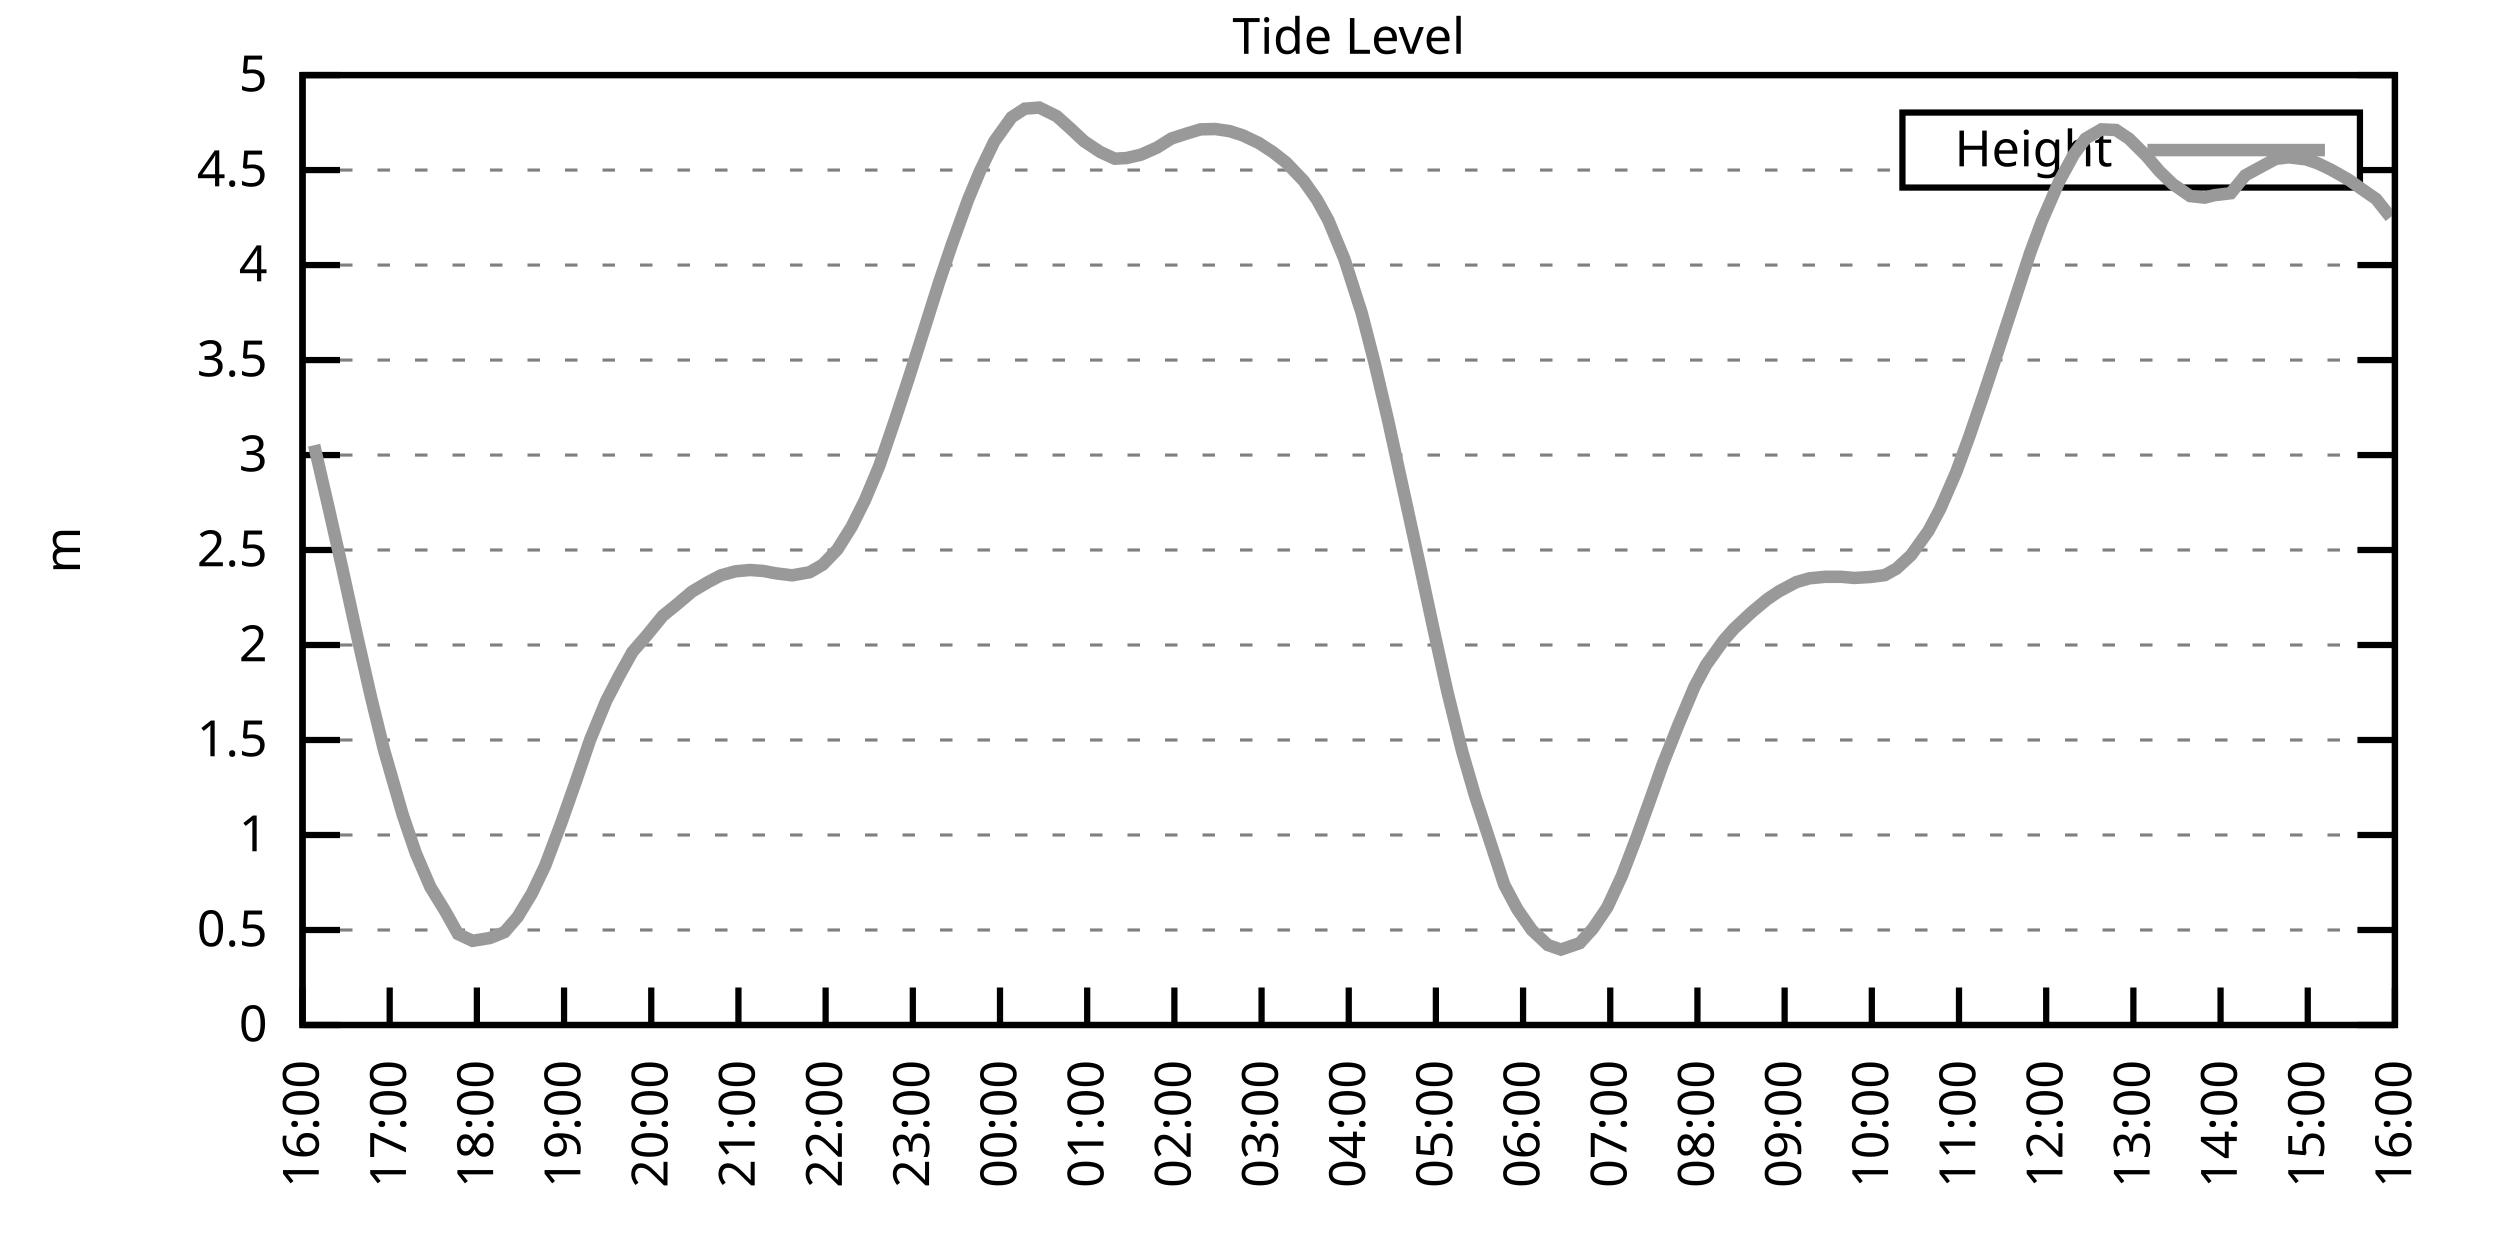
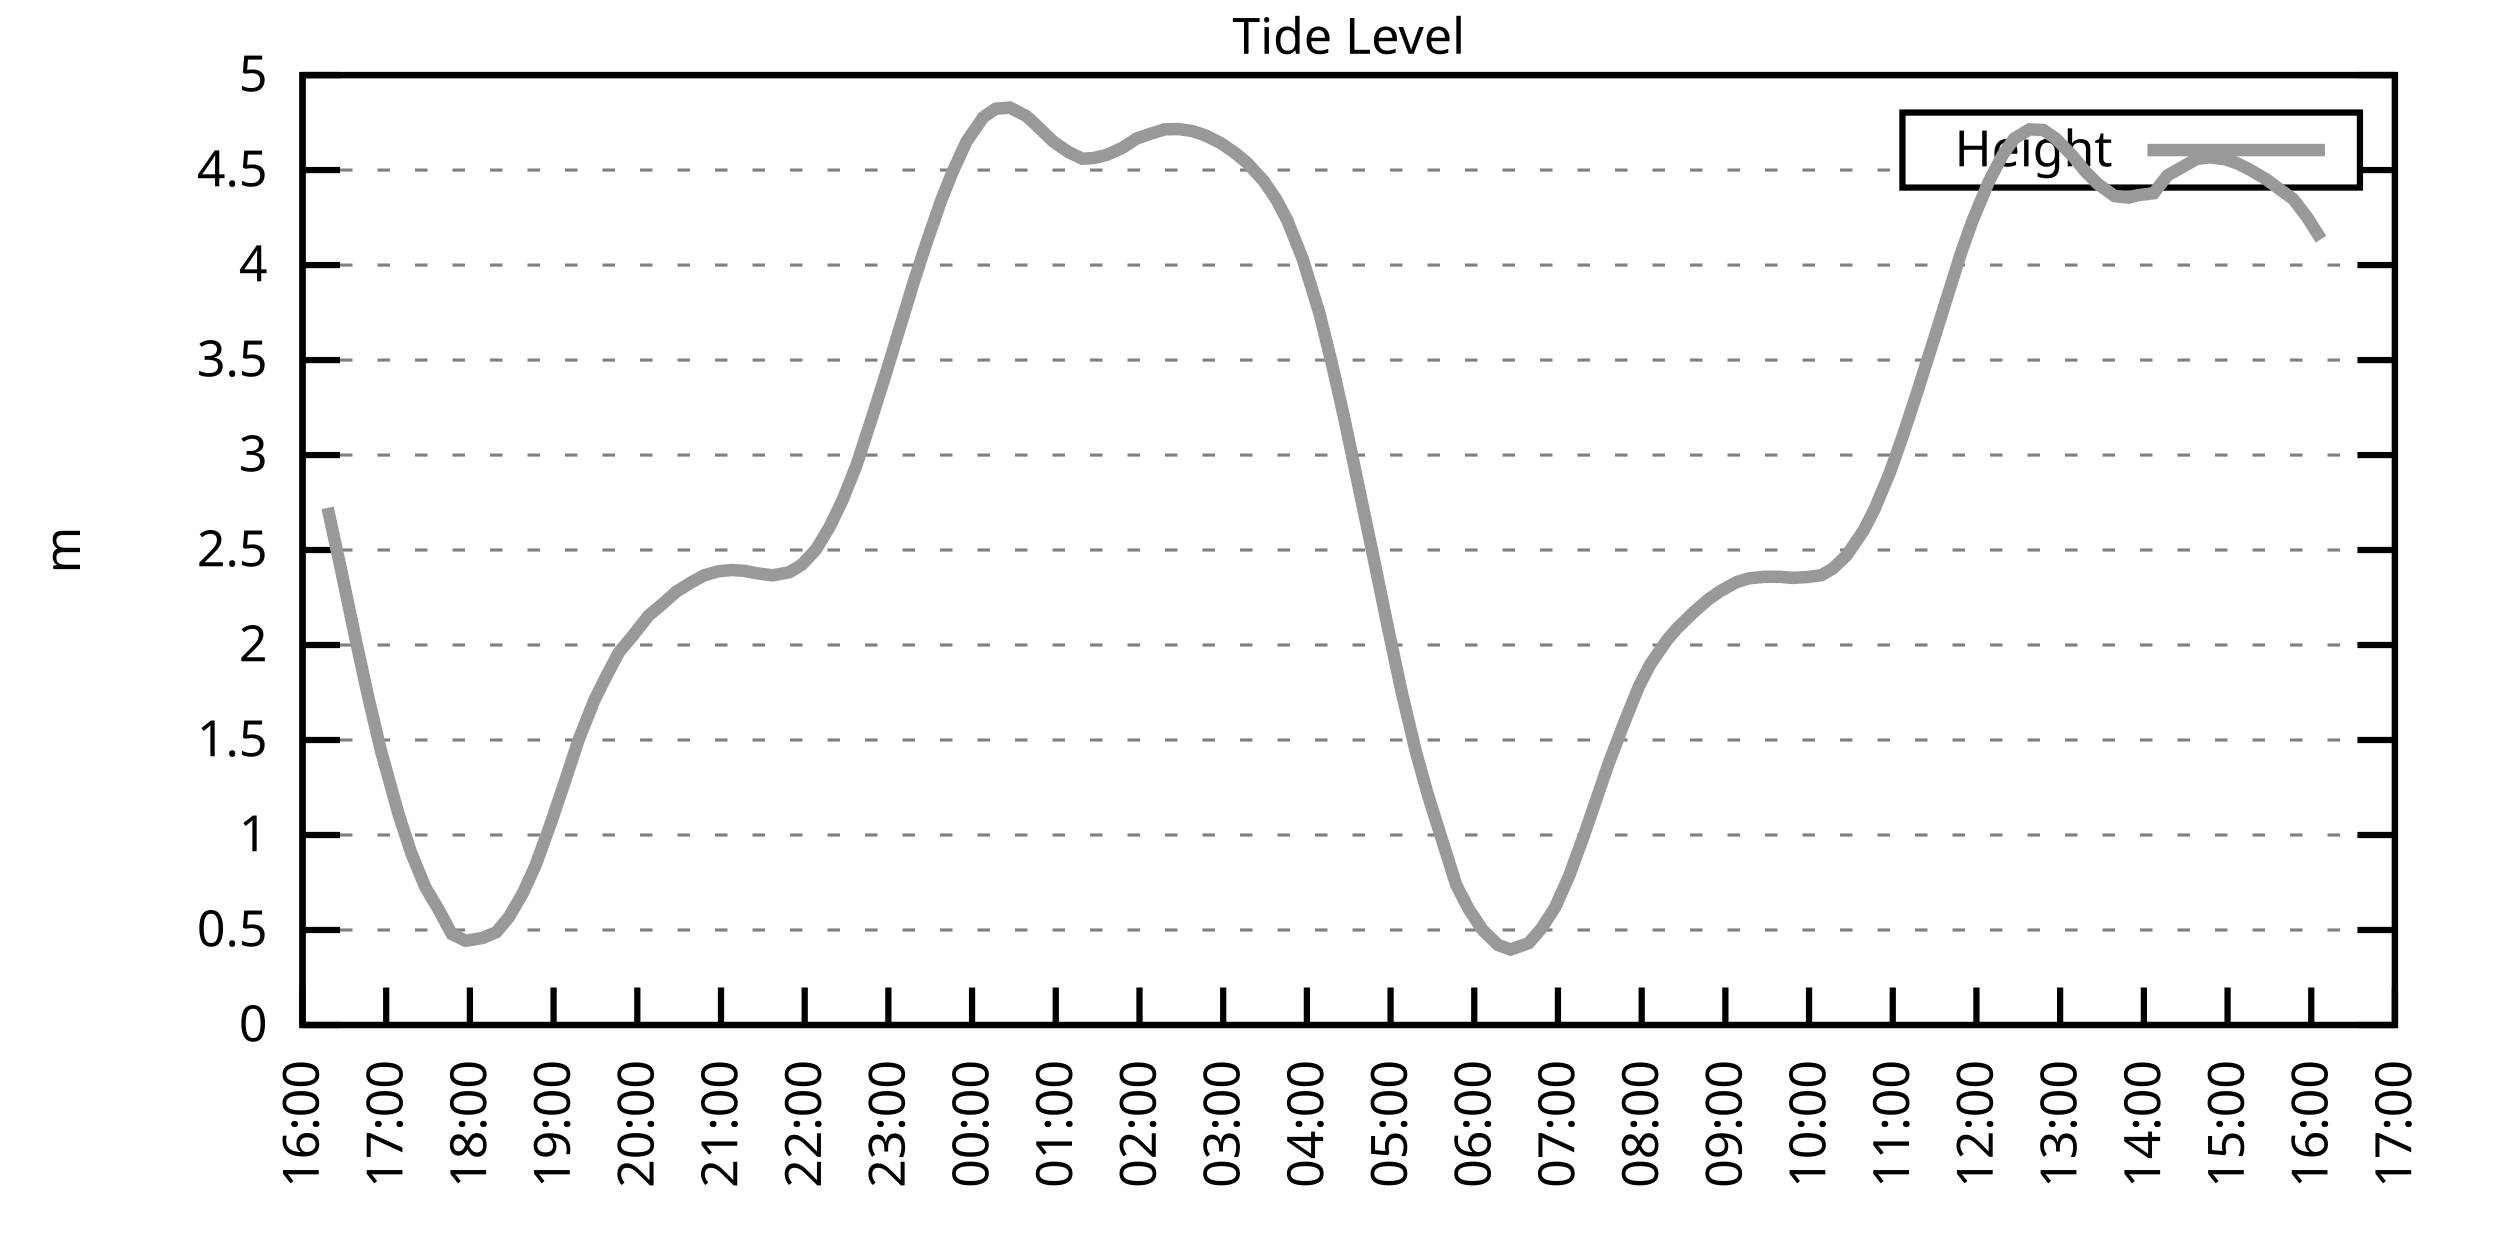
<svg xmlns="http://www.w3.org/2000/svg" xmlns:xlink="http://www.w3.org/1999/xlink" width="400" height="200" viewBox="0 0 400 200">
  <g id="gnuplot_canvas">
    <rect x="0" y="0" width="400" height="200" fill="none" />
    <defs>
      <circle id="gpDot" r="0.5" stroke-width="0.5" stroke="currentColor" />
      <path id="gpPt0" stroke-width="0.333" stroke="currentColor" d="M-1,0 h2 M0,-1 v2" />
      <path id="gpPt1" stroke-width="0.333" stroke="currentColor" d="M-1,-1 L1,1 M1,-1 L-1,1" />
      <path id="gpPt2" stroke-width="0.333" stroke="currentColor" d="M-1,0 L1,0 M0,-1 L0,1 M-1,-1 L1,1 M-1,1 L1,-1" />
      <rect id="gpPt3" stroke-width="0.333" stroke="currentColor" x="-1" y="-1" width="2" height="2" />
      <rect id="gpPt4" stroke-width="0.333" stroke="currentColor" fill="currentColor" x="-1" y="-1" width="2" height="2" />
      <circle id="gpPt5" stroke-width="0.333" stroke="currentColor" cx="0" cy="0" r="1" />
      <use xlink:href="#gpPt5" id="gpPt6" fill="currentColor" stroke="none" />
      <path id="gpPt7" stroke-width="0.333" stroke="currentColor" d="M0,-1.33 L-1.33,0.67 L1.33,0.67 z" />
      <use xlink:href="#gpPt7" id="gpPt8" fill="currentColor" stroke="none" />
      <use xlink:href="#gpPt7" id="gpPt9" stroke="currentColor" transform="rotate(180)" />
      <use xlink:href="#gpPt9" id="gpPt10" fill="currentColor" stroke="none" />
      <use xlink:href="#gpPt3" id="gpPt11" stroke="currentColor" transform="rotate(45)" />
      <use xlink:href="#gpPt11" id="gpPt12" fill="currentColor" stroke="none" />
      <path id="gpPt13" stroke-width="0.333" stroke="currentColor" d="M0,1.330 L1.265,0.411 L0.782,-1.067 L-0.782,-1.076 L-1.265,0.411 z" />
      <use xlink:href="#gpPt13" id="gpPt14" fill="currentColor" stroke="none" />
      <filter id="textbox" filterUnits="objectBoundingBox" x="0" y="0" height="1" width="1">
        <feFlood flood-color="white" flood-opacity="1" result="bgnd" />
        <feComposite in="SourceGraphic" in2="bgnd" operator="atop" />
      </filter>
      <filter id="greybox" filterUnits="objectBoundingBox" x="0" y="0" height="1" width="1">
        <feFlood flood-color="lightgrey" flood-opacity="1" result="grey" />
        <feComposite in="SourceGraphic" in2="grey" operator="atop" />
      </filter>
    </defs>
    <g fill="none" color="white" stroke="currentColor" stroke-width="1.00" stroke-linecap="butt" stroke-linejoin="miter">
</g>
    <g fill="none" color="black" stroke="currentColor" stroke-width="1.00" stroke-linecap="butt" stroke-linejoin="miter">
      <g stroke="none" shape-rendering="crispEdges">
        <polygon fill="rgb(255, 255, 255)" points="48.40,164.00 383.18,164.00 383.18,12.02 48.40,12.02 " />
      </g>
    </g>
    <g fill="none" color="black" stroke="currentColor" stroke-width="1.00" stroke-linecap="butt" stroke-linejoin="miter">
</g>
    <g fill="none" color="black" stroke="black" stroke-width="0.50" stroke-linecap="butt" stroke-linejoin="miter">
</g>
    <g fill="none" color="gray" stroke="currentColor" stroke-width="0.50" stroke-linecap="butt" stroke-linejoin="miter">
      <path stroke="gray" stroke-dasharray="2,4" class="gridline" d="M48.40,164.00 L383.19,164.00  " />
    </g>
    <g fill="none" color="gray" stroke="gray" stroke-width="1.00" stroke-linecap="butt" stroke-linejoin="miter">
</g>
    <g fill="none" color="black" stroke="currentColor" stroke-width="1.00" stroke-linecap="butt" stroke-linejoin="miter">
      <path stroke="black" d="M48.40,164.00 L54.40,164.00 M383.19,164.00 L377.19,164.00  " />
      <g transform="translate(42.80,166.60)" stroke="none" fill="black" font-family="Sans" font-size="8.00" text-anchor="end">
        <text>
          <tspan font-family="Sans"> 0</tspan>
        </text>
      </g>
    </g>
    <g fill="none" color="black" stroke="currentColor" stroke-width="1.00" stroke-linecap="butt" stroke-linejoin="miter">
</g>
    <g fill="none" color="black" stroke="black" stroke-width="0.50" stroke-linecap="butt" stroke-linejoin="miter">
</g>
    <g fill="none" color="gray" stroke="currentColor" stroke-width="0.50" stroke-linecap="butt" stroke-linejoin="miter">
      <path stroke="gray" stroke-dasharray="2,4" class="gridline" d="M48.40,148.80 L383.19,148.80  " />
    </g>
    <g fill="none" color="gray" stroke="gray" stroke-width="1.00" stroke-linecap="butt" stroke-linejoin="miter">
</g>
    <g fill="none" color="black" stroke="currentColor" stroke-width="1.00" stroke-linecap="butt" stroke-linejoin="miter">
      <path stroke="black" d="M48.40,148.80 L54.40,148.80 M383.19,148.80 L377.19,148.80  " />
      <g transform="translate(42.80,151.40)" stroke="none" fill="black" font-family="Sans" font-size="8.00" text-anchor="end">
        <text>
          <tspan font-family="Sans"> 0.5</tspan>
        </text>
      </g>
    </g>
    <g fill="none" color="black" stroke="currentColor" stroke-width="1.00" stroke-linecap="butt" stroke-linejoin="miter">
</g>
    <g fill="none" color="black" stroke="black" stroke-width="0.50" stroke-linecap="butt" stroke-linejoin="miter">
</g>
    <g fill="none" color="gray" stroke="currentColor" stroke-width="0.50" stroke-linecap="butt" stroke-linejoin="miter">
      <path stroke="gray" stroke-dasharray="2,4" class="gridline" d="M48.40,133.60 L383.19,133.60  " />
    </g>
    <g fill="none" color="gray" stroke="gray" stroke-width="1.00" stroke-linecap="butt" stroke-linejoin="miter">
</g>
    <g fill="none" color="black" stroke="currentColor" stroke-width="1.00" stroke-linecap="butt" stroke-linejoin="miter">
      <path stroke="black" d="M48.40,133.60 L54.40,133.60 M383.19,133.60 L377.19,133.60  " />
      <g transform="translate(42.80,136.20)" stroke="none" fill="black" font-family="Sans" font-size="8.00" text-anchor="end">
        <text>
          <tspan font-family="Sans"> 1</tspan>
        </text>
      </g>
    </g>
    <g fill="none" color="black" stroke="currentColor" stroke-width="1.00" stroke-linecap="butt" stroke-linejoin="miter">
</g>
    <g fill="none" color="black" stroke="black" stroke-width="0.50" stroke-linecap="butt" stroke-linejoin="miter">
</g>
    <g fill="none" color="gray" stroke="currentColor" stroke-width="0.50" stroke-linecap="butt" stroke-linejoin="miter">
      <path stroke="gray" stroke-dasharray="2,4" class="gridline" d="M48.40,118.40 L383.19,118.40  " />
    </g>
    <g fill="none" color="gray" stroke="gray" stroke-width="1.00" stroke-linecap="butt" stroke-linejoin="miter">
</g>
    <g fill="none" color="black" stroke="currentColor" stroke-width="1.00" stroke-linecap="butt" stroke-linejoin="miter">
      <path stroke="black" d="M48.40,118.40 L54.40,118.40 M383.19,118.40 L377.19,118.40  " />
      <g transform="translate(42.80,121.00)" stroke="none" fill="black" font-family="Sans" font-size="8.00" text-anchor="end">
        <text>
          <tspan font-family="Sans"> 1.5</tspan>
        </text>
      </g>
    </g>
    <g fill="none" color="black" stroke="currentColor" stroke-width="1.00" stroke-linecap="butt" stroke-linejoin="miter">
</g>
    <g fill="none" color="black" stroke="black" stroke-width="0.50" stroke-linecap="butt" stroke-linejoin="miter">
</g>
    <g fill="none" color="gray" stroke="currentColor" stroke-width="0.50" stroke-linecap="butt" stroke-linejoin="miter">
      <path stroke="gray" stroke-dasharray="2,4" class="gridline" d="M48.40,103.20 L383.19,103.20  " />
    </g>
    <g fill="none" color="gray" stroke="gray" stroke-width="1.00" stroke-linecap="butt" stroke-linejoin="miter">
</g>
    <g fill="none" color="black" stroke="currentColor" stroke-width="1.00" stroke-linecap="butt" stroke-linejoin="miter">
      <path stroke="black" d="M48.40,103.20 L54.40,103.20 M383.19,103.20 L377.19,103.20  " />
      <g transform="translate(42.80,105.80)" stroke="none" fill="black" font-family="Sans" font-size="8.00" text-anchor="end">
        <text>
          <tspan font-family="Sans"> 2</tspan>
        </text>
      </g>
    </g>
    <g fill="none" color="black" stroke="currentColor" stroke-width="1.00" stroke-linecap="butt" stroke-linejoin="miter">
</g>
    <g fill="none" color="black" stroke="black" stroke-width="0.50" stroke-linecap="butt" stroke-linejoin="miter">
</g>
    <g fill="none" color="gray" stroke="currentColor" stroke-width="0.50" stroke-linecap="butt" stroke-linejoin="miter">
      <path stroke="gray" stroke-dasharray="2,4" class="gridline" d="M48.40,88.00 L383.19,88.00  " />
    </g>
    <g fill="none" color="gray" stroke="gray" stroke-width="1.00" stroke-linecap="butt" stroke-linejoin="miter">
</g>
    <g fill="none" color="black" stroke="currentColor" stroke-width="1.00" stroke-linecap="butt" stroke-linejoin="miter">
      <path stroke="black" d="M48.40,88.00 L54.40,88.00 M383.19,88.00 L377.19,88.00  " />
      <g transform="translate(42.80,90.60)" stroke="none" fill="black" font-family="Sans" font-size="8.00" text-anchor="end">
        <text>
          <tspan font-family="Sans"> 2.5</tspan>
        </text>
      </g>
    </g>
    <g fill="none" color="black" stroke="currentColor" stroke-width="1.00" stroke-linecap="butt" stroke-linejoin="miter">
</g>
    <g fill="none" color="black" stroke="black" stroke-width="0.50" stroke-linecap="butt" stroke-linejoin="miter">
</g>
    <g fill="none" color="gray" stroke="currentColor" stroke-width="0.50" stroke-linecap="butt" stroke-linejoin="miter">
      <path stroke="gray" stroke-dasharray="2,4" class="gridline" d="M48.40,72.81 L383.19,72.81  " />
    </g>
    <g fill="none" color="gray" stroke="gray" stroke-width="1.00" stroke-linecap="butt" stroke-linejoin="miter">
</g>
    <g fill="none" color="black" stroke="currentColor" stroke-width="1.00" stroke-linecap="butt" stroke-linejoin="miter">
      <path stroke="black" d="M48.40,72.81 L54.40,72.81 M383.19,72.81 L377.19,72.81  " />
      <g transform="translate(42.80,75.41)" stroke="none" fill="black" font-family="Sans" font-size="8.00" text-anchor="end">
        <text>
          <tspan font-family="Sans"> 3</tspan>
        </text>
      </g>
    </g>
    <g fill="none" color="black" stroke="currentColor" stroke-width="1.00" stroke-linecap="butt" stroke-linejoin="miter">
</g>
    <g fill="none" color="black" stroke="black" stroke-width="0.50" stroke-linecap="butt" stroke-linejoin="miter">
</g>
    <g fill="none" color="gray" stroke="currentColor" stroke-width="0.50" stroke-linecap="butt" stroke-linejoin="miter">
      <path stroke="gray" stroke-dasharray="2,4" class="gridline" d="M48.40,57.61 L383.19,57.61  " />
    </g>
    <g fill="none" color="gray" stroke="gray" stroke-width="1.00" stroke-linecap="butt" stroke-linejoin="miter">
</g>
    <g fill="none" color="black" stroke="currentColor" stroke-width="1.00" stroke-linecap="butt" stroke-linejoin="miter">
      <path stroke="black" d="M48.40,57.61 L54.40,57.61 M383.19,57.61 L377.19,57.61  " />
      <g transform="translate(42.80,60.21)" stroke="none" fill="black" font-family="Sans" font-size="8.00" text-anchor="end">
        <text>
          <tspan font-family="Sans"> 3.5</tspan>
        </text>
      </g>
    </g>
    <g fill="none" color="black" stroke="currentColor" stroke-width="1.00" stroke-linecap="butt" stroke-linejoin="miter">
</g>
    <g fill="none" color="black" stroke="black" stroke-width="0.50" stroke-linecap="butt" stroke-linejoin="miter">
</g>
    <g fill="none" color="gray" stroke="currentColor" stroke-width="0.50" stroke-linecap="butt" stroke-linejoin="miter">
      <path stroke="gray" stroke-dasharray="2,4" class="gridline" d="M48.40,42.41 L383.19,42.41  " />
    </g>
    <g fill="none" color="gray" stroke="gray" stroke-width="1.00" stroke-linecap="butt" stroke-linejoin="miter">
</g>
    <g fill="none" color="black" stroke="currentColor" stroke-width="1.00" stroke-linecap="butt" stroke-linejoin="miter">
      <path stroke="black" d="M48.40,42.41 L54.40,42.41 M383.19,42.41 L377.19,42.41  " />
      <g transform="translate(42.80,45.01)" stroke="none" fill="black" font-family="Sans" font-size="8.00" text-anchor="end">
        <text>
          <tspan font-family="Sans"> 4</tspan>
        </text>
      </g>
    </g>
    <g fill="none" color="black" stroke="currentColor" stroke-width="1.00" stroke-linecap="butt" stroke-linejoin="miter">
</g>
    <g fill="none" color="black" stroke="black" stroke-width="0.50" stroke-linecap="butt" stroke-linejoin="miter">
</g>
    <g fill="none" color="gray" stroke="currentColor" stroke-width="0.50" stroke-linecap="butt" stroke-linejoin="miter">
      <path stroke="gray" stroke-dasharray="2,4" class="gridline" d="M48.40,27.21 L304.39,27.21 M377.59,27.21 L383.19,27.21  " />
    </g>
    <g fill="none" color="gray" stroke="gray" stroke-width="1.00" stroke-linecap="butt" stroke-linejoin="miter">
</g>
    <g fill="none" color="black" stroke="currentColor" stroke-width="1.00" stroke-linecap="butt" stroke-linejoin="miter">
      <path stroke="black" d="M48.40,27.21 L54.40,27.21 M383.19,27.21 L377.19,27.21  " />
      <g transform="translate(42.80,29.81)" stroke="none" fill="black" font-family="Sans" font-size="8.00" text-anchor="end">
        <text>
          <tspan font-family="Sans"> 4.5</tspan>
        </text>
      </g>
    </g>
    <g fill="none" color="black" stroke="currentColor" stroke-width="1.00" stroke-linecap="butt" stroke-linejoin="miter">
</g>
    <g fill="none" color="black" stroke="black" stroke-width="0.50" stroke-linecap="butt" stroke-linejoin="miter">
</g>
    <g fill="none" color="gray" stroke="currentColor" stroke-width="0.50" stroke-linecap="butt" stroke-linejoin="miter">
      <path stroke="gray" stroke-dasharray="2,4" class="gridline" d="M48.40,12.01 L383.19,12.01  " />
    </g>
    <g fill="none" color="gray" stroke="gray" stroke-width="1.00" stroke-linecap="butt" stroke-linejoin="miter">
</g>
    <g fill="none" color="black" stroke="currentColor" stroke-width="1.00" stroke-linecap="butt" stroke-linejoin="miter">
      <path stroke="black" d="M48.40,12.01 L54.40,12.01 M383.19,12.01 L377.19,12.01  " />
      <g transform="translate(42.80,14.61)" stroke="none" fill="black" font-family="Sans" font-size="8.00" text-anchor="end">
        <text>
          <tspan font-family="Sans"> 5</tspan>
        </text>
      </g>
    </g>
    <g fill="none" color="black" stroke="currentColor" stroke-width="1.00" stroke-linecap="butt" stroke-linejoin="miter">
      <path stroke="black" d="M48.40,164.00 L48.40,158.00  " />
      <g transform="translate(51.00,169.60) rotate(270.00)" stroke="none" fill="black" font-family="Sans" font-size="8.00" text-anchor="end">
        <text>
          <tspan font-family="Sans">16:00</tspan>
        </text>
      </g>
    </g>
    <g fill="none" color="black" stroke="currentColor" stroke-width="1.00" stroke-linecap="butt" stroke-linejoin="miter">
-       <path stroke="black" d="M62.35,164.00 L62.35,158.00  " />
-       <g transform="translate(64.95,169.60) rotate(270.00)" stroke="none" fill="black" font-family="Sans" font-size="8.00" text-anchor="end">
+       <path stroke="black" d="M61.79,164.00 L61.79,158.00  " />
+       <g transform="translate(64.39,169.60) rotate(270.00)" stroke="none" fill="black" font-family="Sans" font-size="8.00" text-anchor="end">
        <text>
          <tspan font-family="Sans">17:00</tspan>
        </text>
      </g>
    </g>
    <g fill="none" color="black" stroke="currentColor" stroke-width="1.00" stroke-linecap="butt" stroke-linejoin="miter">
-       <path stroke="black" d="M76.30,164.00 L76.30,158.00  " />
-       <g transform="translate(78.90,169.60) rotate(270.00)" stroke="none" fill="black" font-family="Sans" font-size="8.00" text-anchor="end">
+       <path stroke="black" d="M75.18,164.00 L75.18,158.00  " />
+       <g transform="translate(77.78,169.60) rotate(270.00)" stroke="none" fill="black" font-family="Sans" font-size="8.00" text-anchor="end">
        <text>
          <tspan font-family="Sans">18:00</tspan>
        </text>
      </g>
    </g>
    <g fill="none" color="black" stroke="currentColor" stroke-width="1.00" stroke-linecap="butt" stroke-linejoin="miter">
-       <path stroke="black" d="M90.25,164.00 L90.25,158.00  " />
-       <g transform="translate(92.85,169.60) rotate(270.00)" stroke="none" fill="black" font-family="Sans" font-size="8.00" text-anchor="end">
+       <path stroke="black" d="M88.57,164.00 L88.57,158.00  " />
+       <g transform="translate(91.17,169.60) rotate(270.00)" stroke="none" fill="black" font-family="Sans" font-size="8.00" text-anchor="end">
        <text>
          <tspan font-family="Sans">19:00</tspan>
        </text>
      </g>
    </g>
    <g fill="none" color="black" stroke="currentColor" stroke-width="1.00" stroke-linecap="butt" stroke-linejoin="miter">
-       <path stroke="black" d="M104.20,164.00 L104.20,158.00  " />
-       <g transform="translate(106.80,169.60) rotate(270.00)" stroke="none" fill="black" font-family="Sans" font-size="8.00" text-anchor="end">
+       <path stroke="black" d="M101.97,164.00 L101.97,158.00  " />
+       <g transform="translate(104.57,169.60) rotate(270.00)" stroke="none" fill="black" font-family="Sans" font-size="8.00" text-anchor="end">
        <text>
          <tspan font-family="Sans">20:00</tspan>
        </text>
      </g>
    </g>
    <g fill="none" color="black" stroke="currentColor" stroke-width="1.00" stroke-linecap="butt" stroke-linejoin="miter">
-       <path stroke="black" d="M118.15,164.00 L118.15,158.00  " />
-       <g transform="translate(120.75,169.60) rotate(270.00)" stroke="none" fill="black" font-family="Sans" font-size="8.00" text-anchor="end">
+       <path stroke="black" d="M115.36,164.00 L115.36,158.00  " />
+       <g transform="translate(117.96,169.60) rotate(270.00)" stroke="none" fill="black" font-family="Sans" font-size="8.00" text-anchor="end">
        <text>
          <tspan font-family="Sans">21:00</tspan>
        </text>
      </g>
    </g>
    <g fill="none" color="black" stroke="currentColor" stroke-width="1.00" stroke-linecap="butt" stroke-linejoin="miter">
-       <path stroke="black" d="M132.10,164.00 L132.10,158.00  " />
-       <g transform="translate(134.70,169.60) rotate(270.00)" stroke="none" fill="black" font-family="Sans" font-size="8.00" text-anchor="end">
+       <path stroke="black" d="M128.75,164.00 L128.75,158.00  " />
+       <g transform="translate(131.35,169.60) rotate(270.00)" stroke="none" fill="black" font-family="Sans" font-size="8.00" text-anchor="end">
        <text>
          <tspan font-family="Sans">22:00</tspan>
        </text>
      </g>
    </g>
    <g fill="none" color="black" stroke="currentColor" stroke-width="1.00" stroke-linecap="butt" stroke-linejoin="miter">
-       <path stroke="black" d="M146.05,164.00 L146.05,158.00  " />
-       <g transform="translate(148.65,169.60) rotate(270.00)" stroke="none" fill="black" font-family="Sans" font-size="8.00" text-anchor="end">
+       <path stroke="black" d="M142.14,164.00 L142.14,158.00  " />
+       <g transform="translate(144.74,169.60) rotate(270.00)" stroke="none" fill="black" font-family="Sans" font-size="8.00" text-anchor="end">
        <text>
          <tspan font-family="Sans">23:00</tspan>
        </text>
      </g>
    </g>
    <g fill="none" color="black" stroke="currentColor" stroke-width="1.00" stroke-linecap="butt" stroke-linejoin="miter">
-       <path stroke="black" d="M160.00,164.00 L160.00,158.00  " />
-       <g transform="translate(162.60,169.60) rotate(270.00)" stroke="none" fill="black" font-family="Sans" font-size="8.00" text-anchor="end">
+       <path stroke="black" d="M155.53,164.00 L155.53,158.00  " />
+       <g transform="translate(158.13,169.60) rotate(270.00)" stroke="none" fill="black" font-family="Sans" font-size="8.00" text-anchor="end">
        <text>
          <tspan font-family="Sans">00:00</tspan>
        </text>
      </g>
    </g>
    <g fill="none" color="black" stroke="currentColor" stroke-width="1.00" stroke-linecap="butt" stroke-linejoin="miter">
-       <path stroke="black" d="M173.95,164.00 L173.95,158.00  " />
-       <g transform="translate(176.55,169.60) rotate(270.00)" stroke="none" fill="black" font-family="Sans" font-size="8.00" text-anchor="end">
+       <path stroke="black" d="M168.92,164.00 L168.92,158.00  " />
+       <g transform="translate(171.52,169.60) rotate(270.00)" stroke="none" fill="black" font-family="Sans" font-size="8.00" text-anchor="end">
        <text>
          <tspan font-family="Sans">01:00</tspan>
        </text>
      </g>
    </g>
    <g fill="none" color="black" stroke="currentColor" stroke-width="1.00" stroke-linecap="butt" stroke-linejoin="miter">
-       <path stroke="black" d="M187.90,164.00 L187.90,158.00  " />
-       <g transform="translate(190.50,169.60) rotate(270.00)" stroke="none" fill="black" font-family="Sans" font-size="8.00" text-anchor="end">
+       <path stroke="black" d="M182.32,164.00 L182.32,158.00  " />
+       <g transform="translate(184.92,169.60) rotate(270.00)" stroke="none" fill="black" font-family="Sans" font-size="8.00" text-anchor="end">
        <text>
          <tspan font-family="Sans">02:00</tspan>
        </text>
      </g>
    </g>
    <g fill="none" color="black" stroke="currentColor" stroke-width="1.00" stroke-linecap="butt" stroke-linejoin="miter">
-       <path stroke="black" d="M201.85,164.00 L201.85,158.00  " />
-       <g transform="translate(204.45,169.60) rotate(270.00)" stroke="none" fill="black" font-family="Sans" font-size="8.00" text-anchor="end">
+       <path stroke="black" d="M195.71,164.00 L195.71,158.00  " />
+       <g transform="translate(198.31,169.60) rotate(270.00)" stroke="none" fill="black" font-family="Sans" font-size="8.00" text-anchor="end">
        <text>
          <tspan font-family="Sans">03:00</tspan>
        </text>
      </g>
    </g>
    <g fill="none" color="black" stroke="currentColor" stroke-width="1.00" stroke-linecap="butt" stroke-linejoin="miter">
-       <path stroke="black" d="M215.80,164.00 L215.80,158.00  " />
-       <g transform="translate(218.40,169.60) rotate(270.00)" stroke="none" fill="black" font-family="Sans" font-size="8.00" text-anchor="end">
+       <path stroke="black" d="M209.10,164.00 L209.10,158.00  " />
+       <g transform="translate(211.70,169.60) rotate(270.00)" stroke="none" fill="black" font-family="Sans" font-size="8.00" text-anchor="end">
        <text>
          <tspan font-family="Sans">04:00</tspan>
        </text>
      </g>
    </g>
    <g fill="none" color="black" stroke="currentColor" stroke-width="1.00" stroke-linecap="butt" stroke-linejoin="miter">
-       <path stroke="black" d="M229.74,164.00 L229.74,158.00  " />
-       <g transform="translate(232.34,169.60) rotate(270.00)" stroke="none" fill="black" font-family="Sans" font-size="8.00" text-anchor="end">
+       <path stroke="black" d="M222.49,164.00 L222.49,158.00  " />
+       <g transform="translate(225.09,169.60) rotate(270.00)" stroke="none" fill="black" font-family="Sans" font-size="8.00" text-anchor="end">
        <text>
          <tspan font-family="Sans">05:00</tspan>
        </text>
      </g>
    </g>
    <g fill="none" color="black" stroke="currentColor" stroke-width="1.00" stroke-linecap="butt" stroke-linejoin="miter">
-       <path stroke="black" d="M243.69,164.00 L243.69,158.00  " />
-       <g transform="translate(246.29,169.60) rotate(270.00)" stroke="none" fill="black" font-family="Sans" font-size="8.00" text-anchor="end">
+       <path stroke="black" d="M235.88,164.00 L235.88,158.00  " />
+       <g transform="translate(238.48,169.60) rotate(270.00)" stroke="none" fill="black" font-family="Sans" font-size="8.00" text-anchor="end">
        <text>
          <tspan font-family="Sans">06:00</tspan>
        </text>
      </g>
    </g>
    <g fill="none" color="black" stroke="currentColor" stroke-width="1.00" stroke-linecap="butt" stroke-linejoin="miter">
-       <path stroke="black" d="M257.64,164.00 L257.64,158.00  " />
-       <g transform="translate(260.24,169.60) rotate(270.00)" stroke="none" fill="black" font-family="Sans" font-size="8.00" text-anchor="end">
+       <path stroke="black" d="M249.27,164.00 L249.27,158.00  " />
+       <g transform="translate(251.87,169.60) rotate(270.00)" stroke="none" fill="black" font-family="Sans" font-size="8.00" text-anchor="end">
        <text>
          <tspan font-family="Sans">07:00</tspan>
        </text>
      </g>
    </g>
    <g fill="none" color="black" stroke="currentColor" stroke-width="1.00" stroke-linecap="butt" stroke-linejoin="miter">
-       <path stroke="black" d="M271.59,164.00 L271.59,158.00  " />
-       <g transform="translate(274.19,169.60) rotate(270.00)" stroke="none" fill="black" font-family="Sans" font-size="8.00" text-anchor="end">
+       <path stroke="black" d="M262.67,164.00 L262.67,158.00  " />
+       <g transform="translate(265.27,169.60) rotate(270.00)" stroke="none" fill="black" font-family="Sans" font-size="8.00" text-anchor="end">
        <text>
          <tspan font-family="Sans">08:00</tspan>
        </text>
      </g>
    </g>
    <g fill="none" color="black" stroke="currentColor" stroke-width="1.00" stroke-linecap="butt" stroke-linejoin="miter">
-       <path stroke="black" d="M285.54,164.00 L285.54,158.00  " />
-       <g transform="translate(288.14,169.60) rotate(270.00)" stroke="none" fill="black" font-family="Sans" font-size="8.00" text-anchor="end">
+       <path stroke="black" d="M276.06,164.00 L276.06,158.00  " />
+       <g transform="translate(278.66,169.60) rotate(270.00)" stroke="none" fill="black" font-family="Sans" font-size="8.00" text-anchor="end">
        <text>
          <tspan font-family="Sans">09:00</tspan>
        </text>
      </g>
    </g>
    <g fill="none" color="black" stroke="currentColor" stroke-width="1.00" stroke-linecap="butt" stroke-linejoin="miter">
-       <path stroke="black" d="M299.49,164.00 L299.49,158.00  " />
-       <g transform="translate(302.09,169.60) rotate(270.00)" stroke="none" fill="black" font-family="Sans" font-size="8.00" text-anchor="end">
+       <path stroke="black" d="M289.45,164.00 L289.45,158.00  " />
+       <g transform="translate(292.05,169.60) rotate(270.00)" stroke="none" fill="black" font-family="Sans" font-size="8.00" text-anchor="end">
        <text>
          <tspan font-family="Sans">10:00</tspan>
        </text>
      </g>
    </g>
    <g fill="none" color="black" stroke="currentColor" stroke-width="1.00" stroke-linecap="butt" stroke-linejoin="miter">
-       <path stroke="black" d="M313.44,164.00 L313.44,158.00  " />
-       <g transform="translate(316.04,169.60) rotate(270.00)" stroke="none" fill="black" font-family="Sans" font-size="8.00" text-anchor="end">
+       <path stroke="black" d="M302.84,164.00 L302.84,158.00  " />
+       <g transform="translate(305.44,169.60) rotate(270.00)" stroke="none" fill="black" font-family="Sans" font-size="8.00" text-anchor="end">
        <text>
          <tspan font-family="Sans">11:00</tspan>
        </text>
      </g>
    </g>
    <g fill="none" color="black" stroke="currentColor" stroke-width="1.00" stroke-linecap="butt" stroke-linejoin="miter">
-       <path stroke="black" d="M327.39,164.00 L327.39,158.00  " />
-       <g transform="translate(329.99,169.60) rotate(270.00)" stroke="none" fill="black" font-family="Sans" font-size="8.00" text-anchor="end">
+       <path stroke="black" d="M316.23,164.00 L316.23,158.00  " />
+       <g transform="translate(318.83,169.60) rotate(270.00)" stroke="none" fill="black" font-family="Sans" font-size="8.00" text-anchor="end">
        <text>
          <tspan font-family="Sans">12:00</tspan>
        </text>
      </g>
    </g>
    <g fill="none" color="black" stroke="currentColor" stroke-width="1.00" stroke-linecap="butt" stroke-linejoin="miter">
-       <path stroke="black" d="M341.34,164.00 L341.34,158.00  " />
-       <g transform="translate(343.94,169.60) rotate(270.00)" stroke="none" fill="black" font-family="Sans" font-size="8.00" text-anchor="end">
+       <path stroke="black" d="M329.62,164.00 L329.62,158.00  " />
+       <g transform="translate(332.22,169.60) rotate(270.00)" stroke="none" fill="black" font-family="Sans" font-size="8.00" text-anchor="end">
        <text>
          <tspan font-family="Sans">13:00</tspan>
        </text>
      </g>
    </g>
    <g fill="none" color="black" stroke="currentColor" stroke-width="1.00" stroke-linecap="butt" stroke-linejoin="miter">
-       <path stroke="black" d="M355.29,164.00 L355.29,158.00  " />
-       <g transform="translate(357.89,169.60) rotate(270.00)" stroke="none" fill="black" font-family="Sans" font-size="8.00" text-anchor="end">
+       <path stroke="black" d="M343.02,164.00 L343.02,158.00  " />
+       <g transform="translate(345.62,169.60) rotate(270.00)" stroke="none" fill="black" font-family="Sans" font-size="8.00" text-anchor="end">
        <text>
          <tspan font-family="Sans">14:00</tspan>
        </text>
      </g>
    </g>
    <g fill="none" color="black" stroke="currentColor" stroke-width="1.00" stroke-linecap="butt" stroke-linejoin="miter">
-       <path stroke="black" d="M369.24,164.00 L369.24,158.00  " />
-       <g transform="translate(371.84,169.60) rotate(270.00)" stroke="none" fill="black" font-family="Sans" font-size="8.00" text-anchor="end">
+       <path stroke="black" d="M356.41,164.00 L356.41,158.00  " />
+       <g transform="translate(359.01,169.60) rotate(270.00)" stroke="none" fill="black" font-family="Sans" font-size="8.00" text-anchor="end">
        <text>
          <tspan font-family="Sans">15:00</tspan>
+         </text>
+       </g>
+     </g>
+     <g fill="none" color="black" stroke="currentColor" stroke-width="1.00" stroke-linecap="butt" stroke-linejoin="miter">
+       <path stroke="black" d="M369.80,164.00 L369.80,158.00  " />
+       <g transform="translate(372.40,169.60) rotate(270.00)" stroke="none" fill="black" font-family="Sans" font-size="8.00" text-anchor="end">
+         <text>
+           <tspan font-family="Sans">16:00</tspan>
        </text>
      </g>
    </g>
    <g fill="none" color="black" stroke="currentColor" stroke-width="1.00" stroke-linecap="butt" stroke-linejoin="miter">
      <path stroke="black" d="M383.19,164.00 L383.19,158.00  " />
      <g transform="translate(385.79,169.60) rotate(270.00)" stroke="none" fill="black" font-family="Sans" font-size="8.00" text-anchor="end">
        <text>
-           <tspan font-family="Sans">16:00</tspan>
+           <tspan font-family="Sans">17:00</tspan>
        </text>
      </g>
    </g>
    <g fill="none" color="black" stroke="currentColor" stroke-width="1.00" stroke-linecap="butt" stroke-linejoin="miter">
</g>
    <g fill="none" color="black" stroke="currentColor" stroke-width="1.00" stroke-linecap="butt" stroke-linejoin="miter">
      <path stroke="black" d="M48.40,12.01 L48.40,164.00 L383.19,164.00 L383.19,12.01 L48.40,12.01 Z  " />
    </g>
    <g fill="none" color="black" stroke="currentColor" stroke-width="1.00" stroke-linecap="butt" stroke-linejoin="miter">
</g>
    <g fill="none" color="black" stroke="currentColor" stroke-width="1.00" stroke-linecap="butt" stroke-linejoin="miter">
      <path stroke="black" d="M304.39,30.01 L304.39,18.01 L377.59,18.01 L377.59,30.01 L304.39,30.01 Z  " />
    </g>
    <g id="Tide_level_plot_1">
      <g fill="none" color="white" stroke="black" stroke-width="2.00" stroke-linecap="butt" stroke-linejoin="miter">
</g>
      <g fill="none" color="black" stroke="currentColor" stroke-width="2.00" stroke-linecap="butt" stroke-linejoin="miter">
        <g transform="translate(337.99,26.61)" stroke="none" fill="black" font-family="Sans" font-size="8.00" text-anchor="end">
          <text>
            <tspan font-family="Sans">Height</tspan>
          </text>
        </g>
      </g>
      <g fill="none" color="black" stroke="currentColor" stroke-width="2.00" stroke-linecap="butt" stroke-linejoin="miter">
-         <path stroke="rgb(153, 153, 153)" d="M343.59,24.01 L371.99,24.01 M50.26,71.23 L52.58,81.26 L54.68,90.53 L57.23,102.17 L59.33,111.41 L61.42,119.92   L64.44,130.38 L66.53,136.52 L68.86,141.93 L71.18,145.70 L73.28,149.44 L75.60,150.53 L78.39,150.08 L80.72,149.14   L82.81,146.73 L85.13,142.90 L87.23,138.50 L89.78,131.72 L92.11,125.12 L94.43,118.34 L96.99,112.14 L99.08,108.10   L101.18,104.33 L103.50,101.65 L106.06,98.52 L108.38,96.64 L110.71,94.66 L113.27,93.14 L115.36,92.05 L117.68,91.41   L120.01,91.20 L122.10,91.35 L124.19,91.74 L126.75,92.05 L129.54,91.56 L131.63,90.35 L133.96,87.94 L136.28,84.24   L138.37,80.07 L140.70,74.51 L143.26,67.00 L145.35,60.65 L147.91,52.59 L150.23,45.24 L152.32,39.06 L154.88,31.98   L156.74,27.51 L159.07,22.65 L161.86,18.76 L163.95,17.39 L166.27,17.21 L169.06,18.58 L171.16,20.46 L173.48,22.62   L176.04,24.32 L178.36,25.39 L180.22,25.29 L182.55,24.75 L185.11,23.62 L187.43,22.16 L189.76,21.40 L192.08,20.70   L194.41,20.64 L196.73,20.98 L198.82,21.65 L201.38,22.86 L203.71,24.38 L205.80,26.02 L208.59,28.94 L210.68,31.89   L212.54,35.26 L215.10,41.44 L217.89,50.13 L219.98,58.25 L222.07,67.15 L224.16,76.67 L227.19,90.53 L229.28,100.29   L231.60,110.77 L233.93,120.17 L236.02,127.37 L238.58,135.15 L240.67,141.54 L242.76,145.46 L245.09,148.80 L247.65,151.20   L249.74,151.93 L252.76,150.90 L254.85,148.59 L257.18,145.15 L259.50,140.14 L261.83,134.06 L264.15,127.61 L266.01,122.35   L268.57,115.91 L271.13,109.83 L272.99,106.37 L275.78,102.47 L277.41,100.62 L280.20,98.01 L282.75,95.88 L284.61,94.63   L287.40,93.14 L289.50,92.53 L292.05,92.29 L294.61,92.29 L296.70,92.47 L299.26,92.32 L301.58,92.02 L303.44,90.98   L305.77,88.83 L308.56,84.93 L310.42,81.44 L312.98,75.57 L315.07,69.89 L317.39,63.11 L319.72,56.06 L322.04,48.97   L324.83,40.43 L326.69,35.42 L329.48,29.00 L331.81,24.72 L333.67,22.19 L336.23,20.70 L338.55,20.80 L340.64,22.19   L343.43,24.96 L345.53,27.42 L347.62,29.43 L350.41,31.37 L352.73,31.62 L354.36,31.22 L356.92,30.92 L359.24,28.06   L362.03,26.54 L364.13,25.42 L366.22,25.17 L369.01,25.51 L370.87,26.15 L372.96,27.15 L375.75,28.73 L377.84,30.22   L380.17,31.83 L382.49,34.75  " />
+         <path stroke="rgb(153, 153, 153)" d="M343.59,24.01 L371.99,24.01 M52.42,81.26 L54.43,90.53 L56.88,102.17 L58.89,111.41 L60.90,119.92 L63.80,130.38   L65.81,136.52 L68.04,141.93 L70.27,145.70 L72.28,149.44 L74.51,150.53 L77.19,150.08 L79.42,149.14 L81.43,146.73   L83.66,142.90 L85.67,138.50 L88.13,131.72 L90.36,125.12 L92.59,118.34 L95.05,112.14 L97.06,108.10 L99.06,104.33   L101.30,101.65 L103.75,98.52 L105.98,96.64 L108.22,94.66 L110.67,93.14 L112.68,92.05 L114.91,91.41 L117.14,91.20   L119.15,91.35 L121.16,91.74 L123.62,92.05 L126.29,91.56 L128.30,90.35 L130.54,87.94 L132.77,84.24 L134.78,80.07   L137.01,74.51 L139.46,67.00 L141.47,60.65 L143.93,52.59 L146.16,45.24 L148.17,39.06 L150.62,31.98 L152.41,27.51   L154.64,22.65 L157.32,18.76 L159.33,17.39 L161.56,17.21 L164.24,18.58 L166.25,20.46 L168.48,22.62 L170.93,24.32   L173.17,25.39 L174.95,25.29 L177.18,24.75 L179.64,23.62 L181.87,22.16 L184.10,21.40 L186.33,20.70 L188.57,20.64   L190.80,20.98 L192.81,21.65 L195.26,22.86 L197.49,24.38 L199.50,26.02 L202.18,28.94 L204.19,31.89 L205.97,35.26   L208.43,41.44 L211.11,50.13 L213.12,58.25 L215.13,67.15 L217.13,76.67 L220.04,90.53 L222.04,100.29 L224.28,110.77   L226.51,120.17 L228.52,127.37 L230.97,135.15 L232.98,141.54 L234.99,145.46 L237.22,148.80 L239.68,151.20 L241.69,151.93   L244.59,150.90 L246.60,148.59 L248.83,145.15 L251.06,140.14 L253.29,134.06 L255.52,127.61 L257.31,122.35 L259.76,115.91   L262.22,109.83 L264.00,106.37 L266.68,102.47 L268.25,100.62 L270.92,98.01 L273.38,95.88 L275.16,94.63 L277.84,93.14   L279.85,92.53 L282.31,92.29 L284.76,92.29 L286.77,92.47 L289.23,92.32 L291.46,92.02 L293.24,90.98 L295.48,88.83   L298.15,84.93 L299.94,81.44 L302.39,75.57 L304.40,69.89 L306.63,63.11 L308.87,56.06 L311.10,48.97 L313.78,40.43   L315.56,35.42 L318.24,29.00 L320.47,24.72 L322.26,22.19 L324.71,20.70 L326.95,20.80 L328.95,22.19 L331.63,24.96   L333.64,27.42 L335.65,29.43 L338.33,31.37 L340.56,31.62 L342.12,31.22 L344.58,30.92 L346.81,28.06 L349.49,26.54   L351.50,25.42 L353.51,25.17 L356.18,25.51 L357.97,26.15 L359.98,27.15 L362.66,28.73 L364.66,30.22 L366.90,31.83   L369.13,34.75 L371.36,38.27  " />
      </g>
    </g>
    <g fill="none" color="black" stroke="currentColor" stroke-width="2.00" stroke-linecap="butt" stroke-linejoin="miter">
</g>
    <g fill="none" color="black" stroke="black" stroke-width="1.00" stroke-linecap="butt" stroke-linejoin="miter">
</g>
    <g fill="none" color="black" stroke="currentColor" stroke-width="1.00" stroke-linecap="butt" stroke-linejoin="miter">
      <path stroke="black" d="M48.40,12.01 L48.40,164.00 L383.19,164.00 L383.19,12.01 L48.40,12.01 Z  " />
      <g transform="translate(12.80,88.01) rotate(270.00)" stroke="none" fill="black" font-family="Sans" font-size="8.00" text-anchor="middle">
        <text>
          <tspan font-family="Sans">m</tspan>
        </text>
      </g>
    </g>
    <g fill="none" color="black" stroke="currentColor" stroke-width="1.00" stroke-linecap="butt" stroke-linejoin="miter">
</g>
    <g fill="none" color="black" stroke="currentColor" stroke-width="1.00" stroke-linecap="butt" stroke-linejoin="miter">
      <g transform="translate(215.79,8.61)" stroke="none" fill="black" font-family="Sans" font-size="8.00" text-anchor="middle">
        <text>
          <tspan font-family="Sans">Tide Level</tspan>
        </text>
      </g>
    </g>
    <g fill="none" color="black" stroke="currentColor" stroke-width="1.00" stroke-linecap="butt" stroke-linejoin="miter">
</g>
  </g>
</svg>
